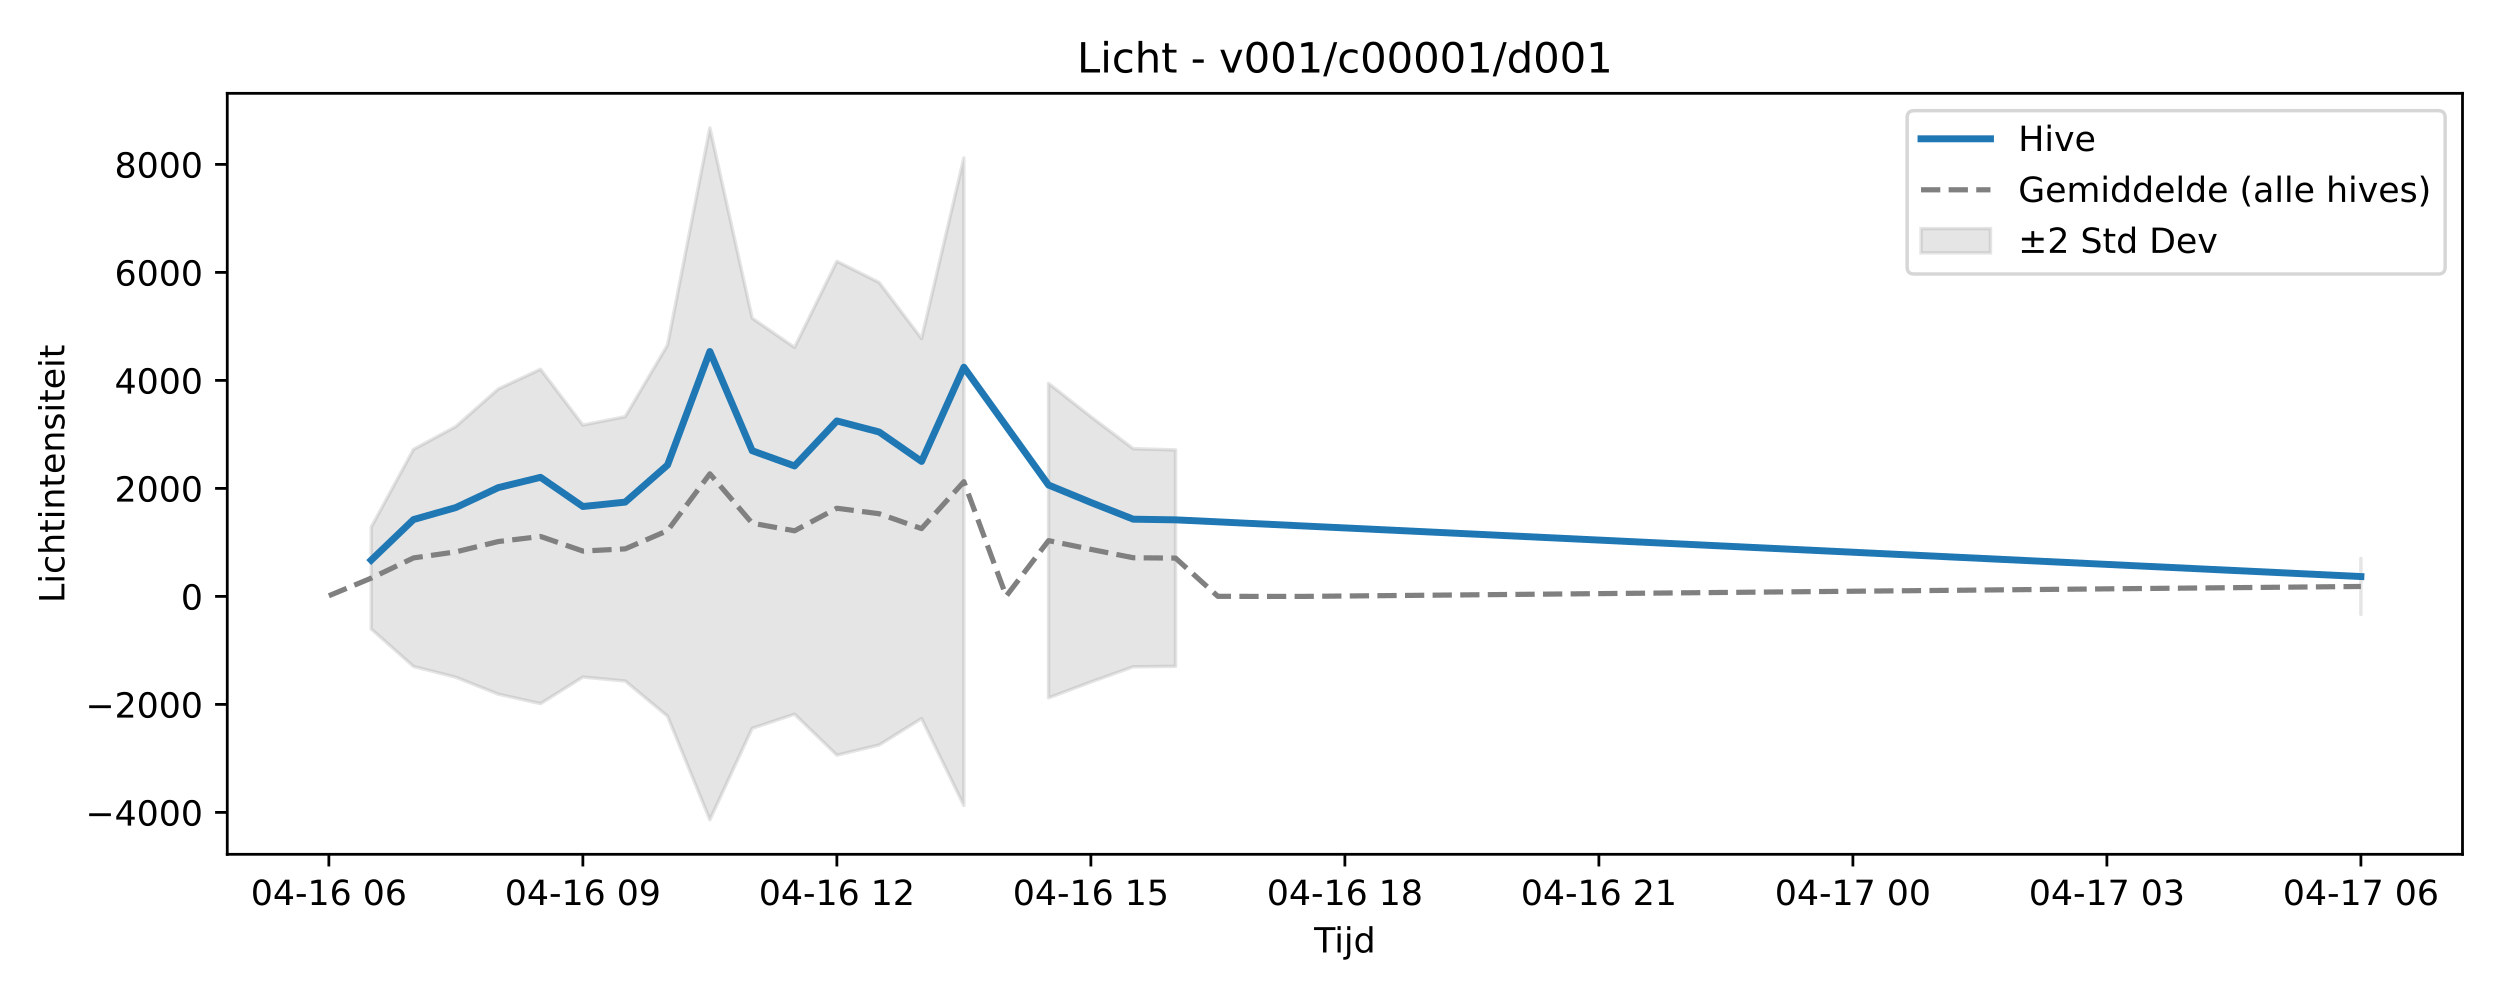
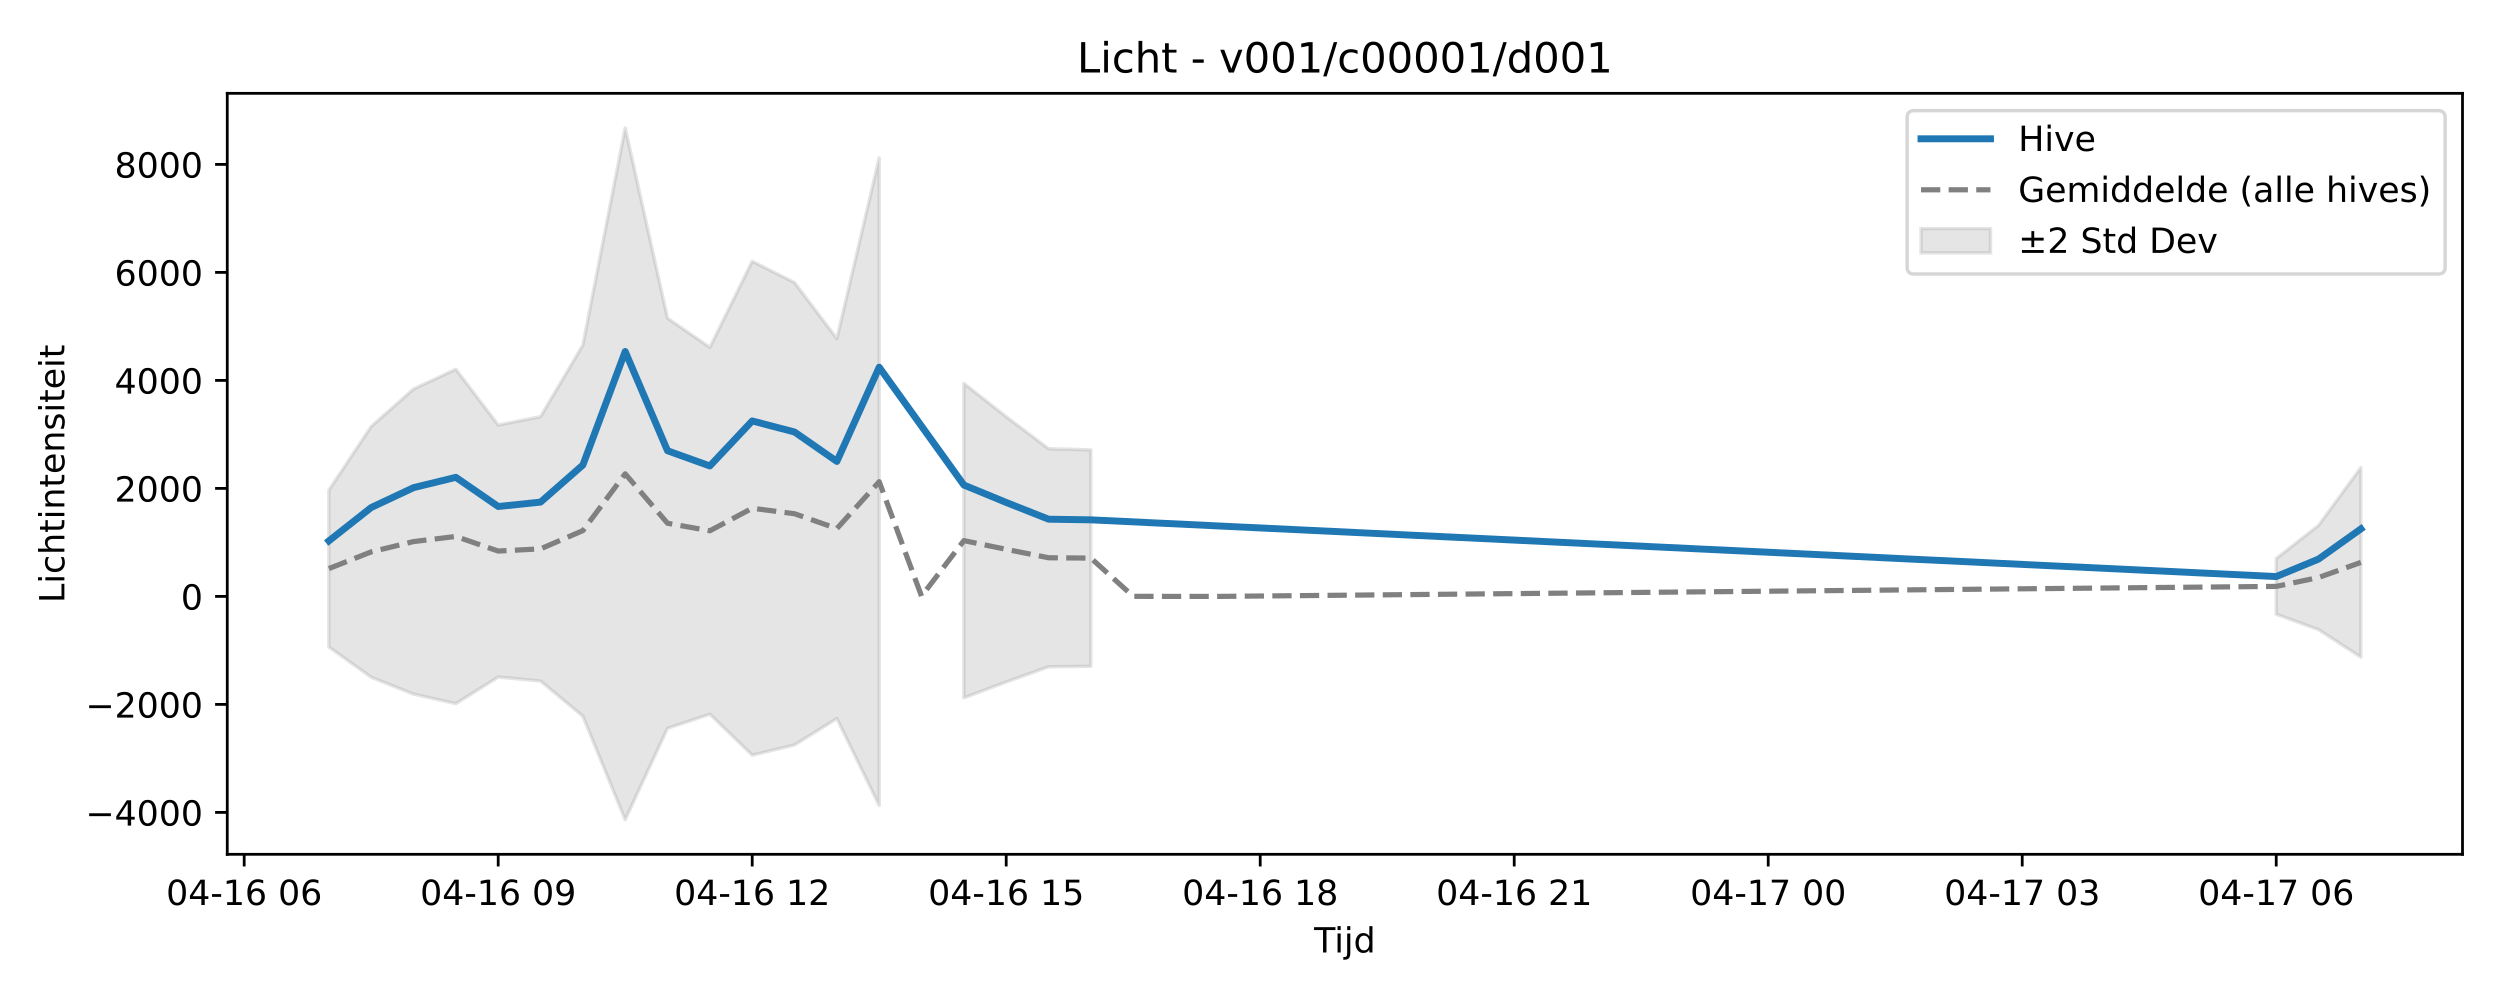
<svg xmlns="http://www.w3.org/2000/svg" xmlns:xlink="http://www.w3.org/1999/xlink" width="720pt" height="288pt" viewBox="0 0 720 288" version="1.1">
  <defs>
    <style type="text/css">*{stroke-linejoin: round; stroke-linecap: butt}</style>
  </defs>
  <g id="figure_1">
    <g id="patch_1">
      <path d="M 0 288  L 720 288  L 720 0  L 0 0  z " style="fill: #ffffff" />
    </g>
    <g id="axes_1">
      <g id="patch_2">
        <path d="M 65.45 246.04  L 709.2 246.04  L 709.2 26.88  L 65.45 26.88  z " style="fill: #ffffff" />
      </g>
      <g id="FillBetweenPolyCollection_1">
-         <path d="M 106.904 151.846  L 106.904 181.159  L 119.096 191.942  L 131.288 195.05  L 143.48 199.908  L 155.673 202.649  L 167.865 195  L 180.057 196.138  L 192.249 206.264  L 204.441 236.078  L 216.634 209.754  L 228.826 205.691  L 241.018 217.478  L 253.21 214.54  L 265.403 206.947  L 277.595 231.975  L 277.595 45.485  L 277.595 45.485  L 265.403 97.517  L 253.21 81.377  L 241.018 75.266  L 228.826 100.051  L 216.634 91.638  L 204.441 36.842  L 192.249 99.376  L 180.057 120.002  L 167.865 122.41  L 155.673 106.339  L 143.48 112.042  L 131.288 122.828  L 119.096 129.414  L 106.904 151.846  z " clip-path="url(#p30f64c1787)" style="fill: #808080; fill-opacity: 0.2; stroke: #808080; stroke-opacity: 0.2" />
-         <path d="M 301.979 110.423  L 301.979 200.974  L 314.172 196.406  L 326.364 192.039  L 338.556 191.902  L 338.556 129.568  L 338.556 129.568  L 326.364 129.224  L 314.172 120.015  L 301.979 110.423  z " clip-path="url(#p30f64c1787)" style="fill: #808080; fill-opacity: 0.2; stroke: #808080; stroke-opacity: 0.2" />
-         <path d="M 679.939 160.838  L 679.939 176.966  L 679.939 160.838  L 679.939 160.838  z " clip-path="url(#p30f64c1787)" style="fill: #808080; fill-opacity: 0.2; stroke: #808080; stroke-opacity: 0.2" />
+         <path d="M 94.711 141.179  L 94.711 186.336  L 106.904 195.05  L 119.096 199.908  L 131.288 202.649  L 143.48 195  L 155.673 196.138  L 167.865 206.264  L 180.057 236.078  L 192.249 209.754  L 204.441 205.691  L 216.634 217.478  L 228.826 214.54  L 241.018 206.947  L 253.21 231.975  L 253.21 45.485  L 253.21 45.485  L 241.018 97.517  L 228.826 81.377  L 216.634 75.266  L 204.441 100.051  L 192.249 91.638  L 180.057 36.842  L 167.865 99.376  L 155.673 120.002  L 143.48 122.41  L 131.288 106.339  L 119.096 112.042  L 106.904 122.828  L 94.711 141.179  z " clip-path="url(#p2fac8c04a3)" style="fill: #808080; fill-opacity: 0.2; stroke: #808080; stroke-opacity: 0.2" />
+         <path d="M 277.595 110.423  L 277.595 200.974  L 289.787 196.406  L 301.979 192.039  L 314.172 191.902  L 314.172 129.568  L 314.172 129.568  L 301.979 129.224  L 289.787 120.015  L 277.595 110.423  z " clip-path="url(#p2fac8c04a3)" style="fill: #808080; fill-opacity: 0.2; stroke: #808080; stroke-opacity: 0.2" />
+         <path d="M 655.554 160.874  L 655.554 176.892  L 667.746 181.349  L 679.939 189.264  L 679.939 134.668  L 679.939 134.668  L 667.746 151.302  L 655.554 160.874  z " clip-path="url(#p2fac8c04a3)" style="fill: #808080; fill-opacity: 0.2; stroke: #808080; stroke-opacity: 0.2" />
      </g>
      <g id="matplotlib.axis_1">
        <g id="xtick_1">
          <g id="line2d_1">
            <defs>
-               <path id="mbfbbfb5a3b" d="M 0 0  L 0 3.5  " style="stroke: #000000; stroke-width: 0.8" />
-             </defs>
-             <g>
-               <use xlink:href="#mbfbbfb5a3b" x="94.711" y="246.04" style="stroke: #000000; stroke-width: 0.8" />
+               <path id="m5d5c32a0fc" d="M 0 0  L 0 3.5  " style="stroke: #000000; stroke-width: 0.8" />
+             </defs>
+             <g>
+               <use xlink:href="#m5d5c32a0fc" x="70.327" y="246.04" style="stroke: #000000; stroke-width: 0.8" />
            </g>
          </g>
          <g id="text_1">
-             <g transform="translate(72.2309 260.6384) scale(0.1 -0.1)">
+             <g transform="translate(47.84643 260.6384) scale(0.1 -0.1)">
              <defs>
                <path id="DejaVuSans-30" d="M 2034 4250  Q 1547 4250 1301 3770  Q 1056 3291 1056 2328  Q 1056 1369 1301 889  Q 1547 409 2034 409  Q 2525 409 2770 889  Q 3016 1369 3016 2328  Q 3016 3291 2770 3770  Q 2525 4250 2034 4250  z M 2034 4750  Q 2819 4750 3233 4129  Q 3647 3509 3647 2328  Q 3647 1150 3233 529  Q 2819 -91 2034 -91  Q 1250 -91 836 529  Q 422 1150 422 2328  Q 422 3509 836 4129  Q 1250 4750 2034 4750  z " transform="scale(0.015625)" />
                <path id="DejaVuSans-34" d="M 2419 4116  L 825 1625  L 2419 1625  L 2419 4116  z M 2253 4666  L 3047 4666  L 3047 1625  L 3713 1625  L 3713 1100  L 3047 1100  L 3047 0  L 2419 0  L 2419 1100  L 313 1100  L 313 1709  L 2253 4666  z " transform="scale(0.015625)" />
                <path id="DejaVuSans-2d" d="M 313 2009  L 1997 2009  L 1997 1497  L 313 1497  L 313 2009  z " transform="scale(0.015625)" />
                <path id="DejaVuSans-31" d="M 794 531  L 1825 531  L 1825 4091  L 703 3866  L 703 4441  L 1819 4666  L 2450 4666  L 2450 531  L 3481 531  L 3481 0  L 794 0  L 794 531  z " transform="scale(0.015625)" />
                <path id="DejaVuSans-36" d="M 2113 2584  Q 1688 2584 1439 2293  Q 1191 2003 1191 1497  Q 1191 994 1439 701  Q 1688 409 2113 409  Q 2538 409 2786 701  Q 3034 994 3034 1497  Q 3034 2003 2786 2293  Q 2538 2584 2113 2584  z M 3366 4563  L 3366 3988  Q 3128 4100 2886 4159  Q 2644 4219 2406 4219  Q 1781 4219 1451 3797  Q 1122 3375 1075 2522  Q 1259 2794 1537 2939  Q 1816 3084 2150 3084  Q 2853 3084 3261 2657  Q 3669 2231 3669 1497  Q 3669 778 3244 343  Q 2819 -91 2113 -91  Q 1303 -91 875 529  Q 447 1150 447 2328  Q 447 3434 972 4092  Q 1497 4750 2381 4750  Q 2619 4750 2861 4703  Q 3103 4656 3366 4563  z " transform="scale(0.015625)" />
                <path id="DejaVuSans-20" transform="scale(0.015625)" />
              </defs>
              <use xlink:href="#DejaVuSans-30" />
              <use xlink:href="#DejaVuSans-34" transform="translate(63.62305 0)" />
              <use xlink:href="#DejaVuSans-2d" transform="translate(127.2461 0)" />
              <use xlink:href="#DejaVuSans-31" transform="translate(163.3301 0)" />
              <use xlink:href="#DejaVuSans-36" transform="translate(226.9531 0)" />
              <use xlink:href="#DejaVuSans-20" transform="translate(290.5762 0)" />
              <use xlink:href="#DejaVuSans-30" transform="translate(322.3633 0)" />
              <use xlink:href="#DejaVuSans-36" transform="translate(385.9863 0)" />
            </g>
          </g>
        </g>
        <g id="xtick_2">
          <g id="line2d_2">
            <g>
-               <use xlink:href="#mbfbbfb5a3b" x="167.865" y="246.04" style="stroke: #000000; stroke-width: 0.8" />
+               <use xlink:href="#m5d5c32a0fc" x="143.48" y="246.04" style="stroke: #000000; stroke-width: 0.8" />
            </g>
          </g>
          <g id="text_2">
-             <g transform="translate(145.3843 260.6384) scale(0.1 -0.1)">
+             <g transform="translate(120.9998 260.6384) scale(0.1 -0.1)">
              <defs>
                <path id="DejaVuSans-39" d="M 703 97  L 703 672  Q 941 559 1184 500  Q 1428 441 1663 441  Q 2288 441 2617 861  Q 2947 1281 2994 2138  Q 2813 1869 2534 1725  Q 2256 1581 1919 1581  Q 1219 1581 811 2004  Q 403 2428 403 3163  Q 403 3881 828 4315  Q 1253 4750 1959 4750  Q 2769 4750 3195 4129  Q 3622 3509 3622 2328  Q 3622 1225 3098 567  Q 2575 -91 1691 -91  Q 1453 -91 1209 -44  Q 966 3 703 97  z M 1959 2075  Q 2384 2075 2632 2365  Q 2881 2656 2881 3163  Q 2881 3666 2632 3958  Q 2384 4250 1959 4250  Q 1534 4250 1286 3958  Q 1038 3666 1038 3163  Q 1038 2656 1286 2365  Q 1534 2075 1959 2075  z " transform="scale(0.015625)" />
              </defs>
              <use xlink:href="#DejaVuSans-30" />
              <use xlink:href="#DejaVuSans-34" transform="translate(63.62305 0)" />
              <use xlink:href="#DejaVuSans-2d" transform="translate(127.2461 0)" />
              <use xlink:href="#DejaVuSans-31" transform="translate(163.3301 0)" />
              <use xlink:href="#DejaVuSans-36" transform="translate(226.9531 0)" />
              <use xlink:href="#DejaVuSans-20" transform="translate(290.5762 0)" />
              <use xlink:href="#DejaVuSans-30" transform="translate(322.3633 0)" />
              <use xlink:href="#DejaVuSans-39" transform="translate(385.9863 0)" />
            </g>
          </g>
        </g>
        <g id="xtick_3">
          <g id="line2d_3">
            <g>
-               <use xlink:href="#mbfbbfb5a3b" x="241.018" y="246.04" style="stroke: #000000; stroke-width: 0.8" />
+               <use xlink:href="#m5d5c32a0fc" x="216.634" y="246.04" style="stroke: #000000; stroke-width: 0.8" />
            </g>
          </g>
          <g id="text_3">
-             <g transform="translate(218.5377 260.6384) scale(0.1 -0.1)">
+             <g transform="translate(194.1532 260.6384) scale(0.1 -0.1)">
              <defs>
                <path id="DejaVuSans-32" d="M 1228 531  L 3431 531  L 3431 0  L 469 0  L 469 531  Q 828 903 1448 1529  Q 2069 2156 2228 2338  Q 2531 2678 2651 2914  Q 2772 3150 2772 3378  Q 2772 3750 2511 3984  Q 2250 4219 1831 4219  Q 1534 4219 1204 4116  Q 875 4013 500 3803  L 500 4441  Q 881 4594 1212 4672  Q 1544 4750 1819 4750  Q 2544 4750 2975 4387  Q 3406 4025 3406 3419  Q 3406 3131 3298 2873  Q 3191 2616 2906 2266  Q 2828 2175 2409 1742  Q 1991 1309 1228 531  z " transform="scale(0.015625)" />
              </defs>
              <use xlink:href="#DejaVuSans-30" />
              <use xlink:href="#DejaVuSans-34" transform="translate(63.62305 0)" />
              <use xlink:href="#DejaVuSans-2d" transform="translate(127.2461 0)" />
              <use xlink:href="#DejaVuSans-31" transform="translate(163.3301 0)" />
              <use xlink:href="#DejaVuSans-36" transform="translate(226.9531 0)" />
              <use xlink:href="#DejaVuSans-20" transform="translate(290.5762 0)" />
              <use xlink:href="#DejaVuSans-31" transform="translate(322.3633 0)" />
              <use xlink:href="#DejaVuSans-32" transform="translate(385.9863 0)" />
            </g>
          </g>
        </g>
        <g id="xtick_4">
          <g id="line2d_4">
            <g>
-               <use xlink:href="#mbfbbfb5a3b" x="314.172" y="246.04" style="stroke: #000000; stroke-width: 0.8" />
+               <use xlink:href="#m5d5c32a0fc" x="289.787" y="246.04" style="stroke: #000000; stroke-width: 0.8" />
            </g>
          </g>
          <g id="text_4">
-             <g transform="translate(291.6911 260.6384) scale(0.1 -0.1)">
+             <g transform="translate(267.3067 260.6384) scale(0.1 -0.1)">
              <defs>
                <path id="DejaVuSans-35" d="M 691 4666  L 3169 4666  L 3169 4134  L 1269 4134  L 1269 2991  Q 1406 3038 1543 3061  Q 1681 3084 1819 3084  Q 2600 3084 3056 2656  Q 3513 2228 3513 1497  Q 3513 744 3044 326  Q 2575 -91 1722 -91  Q 1428 -91 1123 -41  Q 819 9 494 109  L 494 744  Q 775 591 1075 516  Q 1375 441 1709 441  Q 2250 441 2565 725  Q 2881 1009 2881 1497  Q 2881 1984 2565 2268  Q 2250 2553 1709 2553  Q 1456 2553 1204 2497  Q 953 2441 691 2322  L 691 4666  z " transform="scale(0.015625)" />
              </defs>
              <use xlink:href="#DejaVuSans-30" />
              <use xlink:href="#DejaVuSans-34" transform="translate(63.62305 0)" />
              <use xlink:href="#DejaVuSans-2d" transform="translate(127.2461 0)" />
              <use xlink:href="#DejaVuSans-31" transform="translate(163.3301 0)" />
              <use xlink:href="#DejaVuSans-36" transform="translate(226.9531 0)" />
              <use xlink:href="#DejaVuSans-20" transform="translate(290.5762 0)" />
              <use xlink:href="#DejaVuSans-31" transform="translate(322.3633 0)" />
              <use xlink:href="#DejaVuSans-35" transform="translate(385.9863 0)" />
            </g>
          </g>
        </g>
        <g id="xtick_5">
          <g id="line2d_5">
            <g>
-               <use xlink:href="#mbfbbfb5a3b" x="387.325" y="246.04" style="stroke: #000000; stroke-width: 0.8" />
+               <use xlink:href="#m5d5c32a0fc" x="362.941" y="246.04" style="stroke: #000000; stroke-width: 0.8" />
            </g>
          </g>
          <g id="text_5">
-             <g transform="translate(364.8445 260.6384) scale(0.1 -0.1)">
+             <g transform="translate(340.4601 260.6384) scale(0.1 -0.1)">
              <defs>
                <path id="DejaVuSans-38" d="M 2034 2216  Q 1584 2216 1326 1975  Q 1069 1734 1069 1313  Q 1069 891 1326 650  Q 1584 409 2034 409  Q 2484 409 2743 651  Q 3003 894 3003 1313  Q 3003 1734 2745 1975  Q 2488 2216 2034 2216  z M 1403 2484  Q 997 2584 770 2862  Q 544 3141 544 3541  Q 544 4100 942 4425  Q 1341 4750 2034 4750  Q 2731 4750 3128 4425  Q 3525 4100 3525 3541  Q 3525 3141 3298 2862  Q 3072 2584 2669 2484  Q 3125 2378 3379 2068  Q 3634 1759 3634 1313  Q 3634 634 3220 271  Q 2806 -91 2034 -91  Q 1263 -91 848 271  Q 434 634 434 1313  Q 434 1759 690 2068  Q 947 2378 1403 2484  z M 1172 3481  Q 1172 3119 1398 2916  Q 1625 2713 2034 2713  Q 2441 2713 2670 2916  Q 2900 3119 2900 3481  Q 2900 3844 2670 4047  Q 2441 4250 2034 4250  Q 1625 4250 1398 4047  Q 1172 3844 1172 3481  z " transform="scale(0.015625)" />
              </defs>
              <use xlink:href="#DejaVuSans-30" />
              <use xlink:href="#DejaVuSans-34" transform="translate(63.62305 0)" />
              <use xlink:href="#DejaVuSans-2d" transform="translate(127.2461 0)" />
              <use xlink:href="#DejaVuSans-31" transform="translate(163.3301 0)" />
              <use xlink:href="#DejaVuSans-36" transform="translate(226.9531 0)" />
              <use xlink:href="#DejaVuSans-20" transform="translate(290.5762 0)" />
              <use xlink:href="#DejaVuSans-31" transform="translate(322.3633 0)" />
              <use xlink:href="#DejaVuSans-38" transform="translate(385.9863 0)" />
            </g>
          </g>
        </g>
        <g id="xtick_6">
          <g id="line2d_6">
            <g>
-               <use xlink:href="#mbfbbfb5a3b" x="460.478" y="246.04" style="stroke: #000000; stroke-width: 0.8" />
+               <use xlink:href="#m5d5c32a0fc" x="436.094" y="246.04" style="stroke: #000000; stroke-width: 0.8" />
            </g>
          </g>
          <g id="text_6">
-             <g transform="translate(437.9979 260.6384) scale(0.1 -0.1)">
+             <g transform="translate(413.6135 260.6384) scale(0.1 -0.1)">
              <use xlink:href="#DejaVuSans-30" />
              <use xlink:href="#DejaVuSans-34" transform="translate(63.62305 0)" />
              <use xlink:href="#DejaVuSans-2d" transform="translate(127.2461 0)" />
              <use xlink:href="#DejaVuSans-31" transform="translate(163.3301 0)" />
              <use xlink:href="#DejaVuSans-36" transform="translate(226.9531 0)" />
              <use xlink:href="#DejaVuSans-20" transform="translate(290.5762 0)" />
              <use xlink:href="#DejaVuSans-32" transform="translate(322.3633 0)" />
              <use xlink:href="#DejaVuSans-31" transform="translate(385.9863 0)" />
            </g>
          </g>
        </g>
        <g id="xtick_7">
          <g id="line2d_7">
            <g>
-               <use xlink:href="#mbfbbfb5a3b" x="533.632" y="246.04" style="stroke: #000000; stroke-width: 0.8" />
+               <use xlink:href="#m5d5c32a0fc" x="509.247" y="246.04" style="stroke: #000000; stroke-width: 0.8" />
            </g>
          </g>
          <g id="text_7">
-             <g transform="translate(511.1513 260.6384) scale(0.1 -0.1)">
+             <g transform="translate(486.7669 260.6384) scale(0.1 -0.1)">
              <defs>
                <path id="DejaVuSans-37" d="M 525 4666  L 3525 4666  L 3525 4397  L 1831 0  L 1172 0  L 2766 4134  L 525 4134  L 525 4666  z " transform="scale(0.015625)" />
              </defs>
              <use xlink:href="#DejaVuSans-30" />
              <use xlink:href="#DejaVuSans-34" transform="translate(63.62305 0)" />
              <use xlink:href="#DejaVuSans-2d" transform="translate(127.2461 0)" />
              <use xlink:href="#DejaVuSans-31" transform="translate(163.3301 0)" />
              <use xlink:href="#DejaVuSans-37" transform="translate(226.9531 0)" />
              <use xlink:href="#DejaVuSans-20" transform="translate(290.5762 0)" />
              <use xlink:href="#DejaVuSans-30" transform="translate(322.3633 0)" />
              <use xlink:href="#DejaVuSans-30" transform="translate(385.9863 0)" />
            </g>
          </g>
        </g>
        <g id="xtick_8">
          <g id="line2d_8">
            <g>
-               <use xlink:href="#mbfbbfb5a3b" x="606.785" y="246.04" style="stroke: #000000; stroke-width: 0.8" />
+               <use xlink:href="#m5d5c32a0fc" x="582.401" y="246.04" style="stroke: #000000; stroke-width: 0.8" />
            </g>
          </g>
          <g id="text_8">
-             <g transform="translate(584.3048 260.6384) scale(0.1 -0.1)">
+             <g transform="translate(559.9203 260.6384) scale(0.1 -0.1)">
              <defs>
                <path id="DejaVuSans-33" d="M 2597 2516  Q 3050 2419 3304 2112  Q 3559 1806 3559 1356  Q 3559 666 3084 287  Q 2609 -91 1734 -91  Q 1441 -91 1130 -33  Q 819 25 488 141  L 488 750  Q 750 597 1062 519  Q 1375 441 1716 441  Q 2309 441 2620 675  Q 2931 909 2931 1356  Q 2931 1769 2642 2001  Q 2353 2234 1838 2234  L 1294 2234  L 1294 2753  L 1863 2753  Q 2328 2753 2575 2939  Q 2822 3125 2822 3475  Q 2822 3834 2567 4026  Q 2313 4219 1838 4219  Q 1578 4219 1281 4162  Q 984 4106 628 3988  L 628 4550  Q 988 4650 1302 4700  Q 1616 4750 1894 4750  Q 2613 4750 3031 4423  Q 3450 4097 3450 3541  Q 3450 3153 3228 2886  Q 3006 2619 2597 2516  z " transform="scale(0.015625)" />
              </defs>
              <use xlink:href="#DejaVuSans-30" />
              <use xlink:href="#DejaVuSans-34" transform="translate(63.62305 0)" />
              <use xlink:href="#DejaVuSans-2d" transform="translate(127.2461 0)" />
              <use xlink:href="#DejaVuSans-31" transform="translate(163.3301 0)" />
              <use xlink:href="#DejaVuSans-37" transform="translate(226.9531 0)" />
              <use xlink:href="#DejaVuSans-20" transform="translate(290.5762 0)" />
              <use xlink:href="#DejaVuSans-30" transform="translate(322.3633 0)" />
              <use xlink:href="#DejaVuSans-33" transform="translate(385.9863 0)" />
            </g>
          </g>
        </g>
        <g id="xtick_9">
          <g id="line2d_9">
            <g>
-               <use xlink:href="#mbfbbfb5a3b" x="679.939" y="246.04" style="stroke: #000000; stroke-width: 0.8" />
+               <use xlink:href="#m5d5c32a0fc" x="655.554" y="246.04" style="stroke: #000000; stroke-width: 0.8" />
            </g>
          </g>
          <g id="text_9">
-             <g transform="translate(657.4582 260.6384) scale(0.1 -0.1)">
+             <g transform="translate(633.0737 260.6384) scale(0.1 -0.1)">
              <use xlink:href="#DejaVuSans-30" />
              <use xlink:href="#DejaVuSans-34" transform="translate(63.62305 0)" />
              <use xlink:href="#DejaVuSans-2d" transform="translate(127.2461 0)" />
              <use xlink:href="#DejaVuSans-31" transform="translate(163.3301 0)" />
              <use xlink:href="#DejaVuSans-37" transform="translate(226.9531 0)" />
              <use xlink:href="#DejaVuSans-20" transform="translate(290.5762 0)" />
              <use xlink:href="#DejaVuSans-30" transform="translate(322.3633 0)" />
              <use xlink:href="#DejaVuSans-36" transform="translate(385.9863 0)" />
            </g>
          </g>
        </g>
        <g id="text_10">
          <g transform="translate(378.475 274.3166) scale(0.1 -0.1)">
            <defs>
              <path id="DejaVuSans-54" d="M -19 4666  L 3928 4666  L 3928 4134  L 2272 4134  L 2272 0  L 1638 0  L 1638 4134  L -19 4134  L -19 4666  z " transform="scale(0.015625)" />
              <path id="DejaVuSans-69" d="M 603 3500  L 1178 3500  L 1178 0  L 603 0  L 603 3500  z M 603 4863  L 1178 4863  L 1178 4134  L 603 4134  L 603 4863  z " transform="scale(0.015625)" />
              <path id="DejaVuSans-6a" d="M 603 3500  L 1178 3500  L 1178 -63  Q 1178 -731 923 -1031  Q 669 -1331 103 -1331  L -116 -1331  L -116 -844  L 38 -844  Q 366 -844 484 -692  Q 603 -541 603 -63  L 603 3500  z M 603 4863  L 1178 4863  L 1178 4134  L 603 4134  L 603 4863  z " transform="scale(0.015625)" />
              <path id="DejaVuSans-64" d="M 2906 2969  L 2906 4863  L 3481 4863  L 3481 0  L 2906 0  L 2906 525  Q 2725 213 2448 61  Q 2172 -91 1784 -91  Q 1150 -91 751 415  Q 353 922 353 1747  Q 353 2572 751 3078  Q 1150 3584 1784 3584  Q 2172 3584 2448 3432  Q 2725 3281 2906 2969  z M 947 1747  Q 947 1113 1208 752  Q 1469 391 1925 391  Q 2381 391 2643 752  Q 2906 1113 2906 1747  Q 2906 2381 2643 2742  Q 2381 3103 1925 3103  Q 1469 3103 1208 2742  Q 947 2381 947 1747  z " transform="scale(0.015625)" />
            </defs>
            <use xlink:href="#DejaVuSans-54" />
            <use xlink:href="#DejaVuSans-69" transform="translate(57.95898 0)" />
            <use xlink:href="#DejaVuSans-6a" transform="translate(85.74219 0)" />
            <use xlink:href="#DejaVuSans-64" transform="translate(113.5254 0)" />
          </g>
        </g>
      </g>
      <g id="matplotlib.axis_2">
        <g id="ytick_1">
          <g id="line2d_10">
            <defs>
-               <path id="mc9722845b0" d="M 0 0  L -3.5 0  " style="stroke: #000000; stroke-width: 0.8" />
-             </defs>
-             <g>
-               <use xlink:href="#mc9722845b0" x="65.45" y="233.973" style="stroke: #000000; stroke-width: 0.8" />
+               <path id="mbd845eccdb" d="M 0 0  L -3.5 0  " style="stroke: #000000; stroke-width: 0.8" />
+             </defs>
+             <g>
+               <use xlink:href="#mbd845eccdb" x="65.45" y="233.973" style="stroke: #000000; stroke-width: 0.8" />
            </g>
          </g>
          <g id="text_11">
            <g transform="translate(24.62031 237.7722) scale(0.1 -0.1)">
              <defs>
                <path id="DejaVuSans-2212" d="M 678 2272  L 4684 2272  L 4684 1741  L 678 1741  L 678 2272  z " transform="scale(0.015625)" />
              </defs>
              <use xlink:href="#DejaVuSans-2212" />
              <use xlink:href="#DejaVuSans-34" transform="translate(83.78906 0)" />
              <use xlink:href="#DejaVuSans-30" transform="translate(147.4121 0)" />
              <use xlink:href="#DejaVuSans-30" transform="translate(211.0352 0)" />
              <use xlink:href="#DejaVuSans-30" transform="translate(274.6582 0)" />
            </g>
          </g>
        </g>
        <g id="ytick_2">
          <g id="line2d_11">
            <g>
-               <use xlink:href="#mc9722845b0" x="65.45" y="202.87" style="stroke: #000000; stroke-width: 0.8" />
+               <use xlink:href="#mbd845eccdb" x="65.45" y="202.87" style="stroke: #000000; stroke-width: 0.8" />
            </g>
          </g>
          <g id="text_12">
            <g transform="translate(24.62031 206.6689) scale(0.1 -0.1)">
              <use xlink:href="#DejaVuSans-2212" />
              <use xlink:href="#DejaVuSans-32" transform="translate(83.78906 0)" />
              <use xlink:href="#DejaVuSans-30" transform="translate(147.4121 0)" />
              <use xlink:href="#DejaVuSans-30" transform="translate(211.0352 0)" />
              <use xlink:href="#DejaVuSans-30" transform="translate(274.6582 0)" />
            </g>
          </g>
        </g>
        <g id="ytick_3">
          <g id="line2d_12">
            <g>
-               <use xlink:href="#mc9722845b0" x="65.45" y="171.766" style="stroke: #000000; stroke-width: 0.8" />
+               <use xlink:href="#mbd845eccdb" x="65.45" y="171.766" style="stroke: #000000; stroke-width: 0.8" />
            </g>
          </g>
          <g id="text_13">
            <g transform="translate(52.0875 175.5656) scale(0.1 -0.1)">
              <use xlink:href="#DejaVuSans-30" />
            </g>
          </g>
        </g>
        <g id="ytick_4">
          <g id="line2d_13">
            <g>
-               <use xlink:href="#mc9722845b0" x="65.45" y="140.663" style="stroke: #000000; stroke-width: 0.8" />
+               <use xlink:href="#mbd845eccdb" x="65.45" y="140.663" style="stroke: #000000; stroke-width: 0.8" />
            </g>
          </g>
          <g id="text_14">
            <g transform="translate(33 144.4623) scale(0.1 -0.1)">
              <use xlink:href="#DejaVuSans-32" />
              <use xlink:href="#DejaVuSans-30" transform="translate(63.62305 0)" />
              <use xlink:href="#DejaVuSans-30" transform="translate(127.2461 0)" />
              <use xlink:href="#DejaVuSans-30" transform="translate(190.8691 0)" />
            </g>
          </g>
        </g>
        <g id="ytick_5">
          <g id="line2d_14">
            <g>
-               <use xlink:href="#mc9722845b0" x="65.45" y="109.56" style="stroke: #000000; stroke-width: 0.8" />
+               <use xlink:href="#mbd845eccdb" x="65.45" y="109.56" style="stroke: #000000; stroke-width: 0.8" />
            </g>
          </g>
          <g id="text_15">
            <g transform="translate(33 113.359) scale(0.1 -0.1)">
              <use xlink:href="#DejaVuSans-34" />
              <use xlink:href="#DejaVuSans-30" transform="translate(63.62305 0)" />
              <use xlink:href="#DejaVuSans-30" transform="translate(127.2461 0)" />
              <use xlink:href="#DejaVuSans-30" transform="translate(190.8691 0)" />
            </g>
          </g>
        </g>
        <g id="ytick_6">
          <g id="line2d_15">
            <g>
-               <use xlink:href="#mc9722845b0" x="65.45" y="78.456" style="stroke: #000000; stroke-width: 0.8" />
+               <use xlink:href="#mbd845eccdb" x="65.45" y="78.456" style="stroke: #000000; stroke-width: 0.8" />
            </g>
          </g>
          <g id="text_16">
            <g transform="translate(33 82.2557) scale(0.1 -0.1)">
              <use xlink:href="#DejaVuSans-36" />
              <use xlink:href="#DejaVuSans-30" transform="translate(63.62305 0)" />
              <use xlink:href="#DejaVuSans-30" transform="translate(127.2461 0)" />
              <use xlink:href="#DejaVuSans-30" transform="translate(190.8691 0)" />
            </g>
          </g>
        </g>
        <g id="ytick_7">
          <g id="line2d_16">
            <g>
-               <use xlink:href="#mc9722845b0" x="65.45" y="47.353" style="stroke: #000000; stroke-width: 0.8" />
+               <use xlink:href="#mbd845eccdb" x="65.45" y="47.353" style="stroke: #000000; stroke-width: 0.8" />
            </g>
          </g>
          <g id="text_17">
            <g transform="translate(33 51.1524) scale(0.1 -0.1)">
              <use xlink:href="#DejaVuSans-38" />
              <use xlink:href="#DejaVuSans-30" transform="translate(63.62305 0)" />
              <use xlink:href="#DejaVuSans-30" transform="translate(127.2461 0)" />
              <use xlink:href="#DejaVuSans-30" transform="translate(190.8691 0)" />
            </g>
          </g>
        </g>
        <g id="text_18">
          <g transform="translate(18.54062 173.6561) rotate(-90) scale(0.1 -0.1)">
            <defs>
              <path id="DejaVuSans-4c" d="M 628 4666  L 1259 4666  L 1259 531  L 3531 531  L 3531 0  L 628 0  L 628 4666  z " transform="scale(0.015625)" />
              <path id="DejaVuSans-63" d="M 3122 3366  L 3122 2828  Q 2878 2963 2633 3030  Q 2388 3097 2138 3097  Q 1578 3097 1268 2742  Q 959 2388 959 1747  Q 959 1106 1268 751  Q 1578 397 2138 397  Q 2388 397 2633 464  Q 2878 531 3122 666  L 3122 134  Q 2881 22 2623 -34  Q 2366 -91 2075 -91  Q 1284 -91 818 406  Q 353 903 353 1747  Q 353 2603 823 3093  Q 1294 3584 2113 3584  Q 2378 3584 2631 3529  Q 2884 3475 3122 3366  z " transform="scale(0.015625)" />
              <path id="DejaVuSans-68" d="M 3513 2113  L 3513 0  L 2938 0  L 2938 2094  Q 2938 2591 2744 2837  Q 2550 3084 2163 3084  Q 1697 3084 1428 2787  Q 1159 2491 1159 1978  L 1159 0  L 581 0  L 581 4863  L 1159 4863  L 1159 2956  Q 1366 3272 1645 3428  Q 1925 3584 2291 3584  Q 2894 3584 3203 3211  Q 3513 2838 3513 2113  z " transform="scale(0.015625)" />
              <path id="DejaVuSans-74" d="M 1172 4494  L 1172 3500  L 2356 3500  L 2356 3053  L 1172 3053  L 1172 1153  Q 1172 725 1289 603  Q 1406 481 1766 481  L 2356 481  L 2356 0  L 1766 0  Q 1100 0 847 248  Q 594 497 594 1153  L 594 3053  L 172 3053  L 172 3500  L 594 3500  L 594 4494  L 1172 4494  z " transform="scale(0.015625)" />
              <path id="DejaVuSans-6e" d="M 3513 2113  L 3513 0  L 2938 0  L 2938 2094  Q 2938 2591 2744 2837  Q 2550 3084 2163 3084  Q 1697 3084 1428 2787  Q 1159 2491 1159 1978  L 1159 0  L 581 0  L 581 3500  L 1159 3500  L 1159 2956  Q 1366 3272 1645 3428  Q 1925 3584 2291 3584  Q 2894 3584 3203 3211  Q 3513 2838 3513 2113  z " transform="scale(0.015625)" />
              <path id="DejaVuSans-65" d="M 3597 1894  L 3597 1613  L 953 1613  Q 991 1019 1311 708  Q 1631 397 2203 397  Q 2534 397 2845 478  Q 3156 559 3463 722  L 3463 178  Q 3153 47 2828 -22  Q 2503 -91 2169 -91  Q 1331 -91 842 396  Q 353 884 353 1716  Q 353 2575 817 3079  Q 1281 3584 2069 3584  Q 2775 3584 3186 3129  Q 3597 2675 3597 1894  z M 3022 2063  Q 3016 2534 2758 2815  Q 2500 3097 2075 3097  Q 1594 3097 1305 2825  Q 1016 2553 972 2059  L 3022 2063  z " transform="scale(0.015625)" />
              <path id="DejaVuSans-73" d="M 2834 3397  L 2834 2853  Q 2591 2978 2328 3040  Q 2066 3103 1784 3103  Q 1356 3103 1142 2972  Q 928 2841 928 2578  Q 928 2378 1081 2264  Q 1234 2150 1697 2047  L 1894 2003  Q 2506 1872 2764 1633  Q 3022 1394 3022 966  Q 3022 478 2636 193  Q 2250 -91 1575 -91  Q 1294 -91 989 -36  Q 684 19 347 128  L 347 722  Q 666 556 975 473  Q 1284 391 1588 391  Q 1994 391 2212 530  Q 2431 669 2431 922  Q 2431 1156 2273 1281  Q 2116 1406 1581 1522  L 1381 1569  Q 847 1681 609 1914  Q 372 2147 372 2553  Q 372 3047 722 3315  Q 1072 3584 1716 3584  Q 2034 3584 2315 3537  Q 2597 3491 2834 3397  z " transform="scale(0.015625)" />
            </defs>
            <use xlink:href="#DejaVuSans-4c" />
            <use xlink:href="#DejaVuSans-69" transform="translate(55.71289 0)" />
            <use xlink:href="#DejaVuSans-63" transform="translate(83.49609 0)" />
            <use xlink:href="#DejaVuSans-68" transform="translate(138.4766 0)" />
            <use xlink:href="#DejaVuSans-74" transform="translate(201.8555 0)" />
            <use xlink:href="#DejaVuSans-69" transform="translate(241.0645 0)" />
            <use xlink:href="#DejaVuSans-6e" transform="translate(268.8477 0)" />
            <use xlink:href="#DejaVuSans-74" transform="translate(332.2266 0)" />
            <use xlink:href="#DejaVuSans-65" transform="translate(371.4355 0)" />
            <use xlink:href="#DejaVuSans-6e" transform="translate(432.959 0)" />
            <use xlink:href="#DejaVuSans-73" transform="translate(496.3379 0)" />
            <use xlink:href="#DejaVuSans-69" transform="translate(548.4375 0)" />
            <use xlink:href="#DejaVuSans-74" transform="translate(576.2207 0)" />
            <use xlink:href="#DejaVuSans-65" transform="translate(615.4297 0)" />
            <use xlink:href="#DejaVuSans-69" transform="translate(676.9531 0)" />
            <use xlink:href="#DejaVuSans-74" transform="translate(704.7363 0)" />
          </g>
        </g>
      </g>
      <g id="line2d_17">
-         <path d="M 106.904 161.32  L 119.096 149.625  L 131.288 146.171  L 143.48 140.442  L 155.673 137.469  L 167.865 145.873  L 180.057 144.611  L 192.249 133.925  L 204.441 101.24  L 216.634 129.816  L 228.826 134.197  L 241.018 121.232  L 253.21 124.419  L 265.403 132.887  L 277.595 105.763  L 301.979 139.691  L 314.172 144.707  L 326.364 149.528  L 338.556 149.716  L 679.939 166.051  " clip-path="url(#p30f64c1787)" style="fill: none; stroke: #1f77b4; stroke-width: 2; stroke-linecap: square" />
+         <path d="M 94.711 155.775  L 106.904 146.171  L 119.096 140.442  L 131.288 137.469  L 143.48 145.873  L 155.673 144.611  L 167.865 133.925  L 180.057 101.24  L 192.249 129.816  L 204.441 134.197  L 216.634 121.232  L 228.826 124.419  L 241.018 132.887  L 253.21 105.763  L 277.595 139.691  L 289.787 144.707  L 301.979 149.528  L 314.172 149.716  L 655.554 166.051  L 667.746 161.014  L 679.939 152.314  " clip-path="url(#p2fac8c04a3)" style="fill: none; stroke: #1f77b4; stroke-width: 2; stroke-linecap: square" />
      </g>
      <g id="line2d_18">
-         <path d="M 94.711 171.584  L 106.904 166.502  L 119.096 160.678  L 131.288 158.939  L 143.48 155.975  L 155.673 154.494  L 167.865 158.705  L 180.057 158.07  L 192.249 152.82  L 204.441 136.46  L 216.634 150.696  L 228.826 152.871  L 241.018 146.372  L 253.21 147.959  L 265.403 152.232  L 277.595 138.73  L 289.787 171.693  L 301.979 155.698  L 314.172 158.211  L 326.364 160.632  L 338.556 160.735  L 350.748 171.749  L 375.133 171.766  L 679.939 168.902  " clip-path="url(#p30f64c1787)" style="fill: none; stroke-dasharray: 5.55,2.4; stroke-dashoffset: 0; stroke: #808080; stroke-width: 1.5" />
+         <path d="M 94.711 163.757  L 106.904 158.939  L 119.096 155.975  L 131.288 154.494  L 143.48 158.705  L 155.673 158.07  L 167.865 152.82  L 180.057 136.46  L 192.249 150.696  L 204.441 152.871  L 216.634 146.372  L 228.826 147.959  L 241.018 152.232  L 253.21 138.73  L 265.403 171.693  L 277.595 155.698  L 289.787 158.211  L 301.979 160.632  L 314.172 160.735  L 326.364 171.749  L 350.748 171.766  L 655.554 168.883  L 667.746 166.326  L 679.939 161.966  " clip-path="url(#p2fac8c04a3)" style="fill: none; stroke-dasharray: 5.55,2.4; stroke-dashoffset: 0; stroke: #808080; stroke-width: 1.5" />
      </g>
      <g id="patch_3">
        <path d="M 65.45 246.04  L 65.45 26.88  " style="fill: none; stroke: #000000; stroke-width: 0.8; stroke-linejoin: miter; stroke-linecap: square" />
      </g>
      <g id="patch_4">
        <path d="M 709.2 246.04  L 709.2 26.88  " style="fill: none; stroke: #000000; stroke-width: 0.8; stroke-linejoin: miter; stroke-linecap: square" />
      </g>
      <g id="patch_5">
        <path d="M 65.45 246.04  L 709.2 246.04  " style="fill: none; stroke: #000000; stroke-width: 0.8; stroke-linejoin: miter; stroke-linecap: square" />
      </g>
      <g id="patch_6">
        <path d="M 65.45 26.88  L 709.2 26.88  " style="fill: none; stroke: #000000; stroke-width: 0.8; stroke-linejoin: miter; stroke-linecap: square" />
      </g>
      <g id="text_19">
        <g transform="translate(310.1884 20.88) scale(0.12 -0.12)">
          <defs>
            <path id="DejaVuSans-76" d="M 191 3500  L 800 3500  L 1894 563  L 2988 3500  L 3597 3500  L 2284 0  L 1503 0  L 191 3500  z " transform="scale(0.015625)" />
            <path id="DejaVuSans-2f" d="M 1625 4666  L 2156 4666  L 531 -594  L 0 -594  L 1625 4666  z " transform="scale(0.015625)" />
          </defs>
          <use xlink:href="#DejaVuSans-4c" />
          <use xlink:href="#DejaVuSans-69" transform="translate(55.71289 0)" />
          <use xlink:href="#DejaVuSans-63" transform="translate(83.49609 0)" />
          <use xlink:href="#DejaVuSans-68" transform="translate(138.4766 0)" />
          <use xlink:href="#DejaVuSans-74" transform="translate(201.8555 0)" />
          <use xlink:href="#DejaVuSans-20" transform="translate(241.0645 0)" />
          <use xlink:href="#DejaVuSans-2d" transform="translate(272.8516 0)" />
          <use xlink:href="#DejaVuSans-20" transform="translate(308.9355 0)" />
          <use xlink:href="#DejaVuSans-76" transform="translate(340.7227 0)" />
          <use xlink:href="#DejaVuSans-30" transform="translate(399.9023 0)" />
          <use xlink:href="#DejaVuSans-30" transform="translate(463.5254 0)" />
          <use xlink:href="#DejaVuSans-31" transform="translate(527.1484 0)" />
          <use xlink:href="#DejaVuSans-2f" transform="translate(590.7715 0)" />
          <use xlink:href="#DejaVuSans-63" transform="translate(624.4629 0)" />
          <use xlink:href="#DejaVuSans-30" transform="translate(679.4434 0)" />
          <use xlink:href="#DejaVuSans-30" transform="translate(743.0664 0)" />
          <use xlink:href="#DejaVuSans-30" transform="translate(806.6895 0)" />
          <use xlink:href="#DejaVuSans-30" transform="translate(870.3125 0)" />
          <use xlink:href="#DejaVuSans-31" transform="translate(933.9355 0)" />
          <use xlink:href="#DejaVuSans-2f" transform="translate(997.5586 0)" />
          <use xlink:href="#DejaVuSans-64" transform="translate(1031.25 0)" />
          <use xlink:href="#DejaVuSans-30" transform="translate(1094.727 0)" />
          <use xlink:href="#DejaVuSans-30" transform="translate(1158.35 0)" />
          <use xlink:href="#DejaVuSans-31" transform="translate(1221.973 0)" />
        </g>
      </g>
      <g id="legend_1">
        <g id="patch_7">
          <path d="M 551.256 78.914  L 702.2 78.914  Q 704.2 78.914 704.2 76.914  L 704.2 33.88  Q 704.2 31.88 702.2 31.88  L 551.256 31.88  Q 549.256 31.88 549.256 33.88  L 549.256 76.914  Q 549.256 78.914 551.256 78.914  z " style="fill: #ffffff; opacity: 0.8; stroke: #cccccc; stroke-linejoin: miter" />
        </g>
        <g id="line2d_19">
          <path d="M 553.256 39.978  L 563.256 39.978  L 573.256 39.978  " style="fill: none; stroke: #1f77b4; stroke-width: 2; stroke-linecap: square" />
        </g>
        <g id="text_20">
          <g transform="translate(581.2563 43.47844) scale(0.1 -0.1)">
            <defs>
              <path id="DejaVuSans-48" d="M 628 4666  L 1259 4666  L 1259 2753  L 3553 2753  L 3553 4666  L 4184 4666  L 4184 0  L 3553 0  L 3553 2222  L 1259 2222  L 1259 0  L 628 0  L 628 4666  z " transform="scale(0.015625)" />
            </defs>
            <use xlink:href="#DejaVuSans-48" />
            <use xlink:href="#DejaVuSans-69" transform="translate(75.19531 0)" />
            <use xlink:href="#DejaVuSans-76" transform="translate(102.9785 0)" />
            <use xlink:href="#DejaVuSans-65" transform="translate(162.1582 0)" />
          </g>
        </g>
        <g id="line2d_20">
          <path d="M 553.256 54.657  L 563.256 54.657  L 573.256 54.657  " style="fill: none; stroke-dasharray: 5.55,2.4; stroke-dashoffset: 0; stroke: #808080; stroke-width: 1.5" />
        </g>
        <g id="text_21">
          <g transform="translate(581.2563 58.15656) scale(0.1 -0.1)">
            <defs>
              <path id="DejaVuSans-47" d="M 3809 666  L 3809 1919  L 2778 1919  L 2778 2438  L 4434 2438  L 4434 434  Q 4069 175 3628 42  Q 3188 -91 2688 -91  Q 1594 -91 976 548  Q 359 1188 359 2328  Q 359 3472 976 4111  Q 1594 4750 2688 4750  Q 3144 4750 3555 4637  Q 3966 4525 4313 4306  L 4313 3634  Q 3963 3931 3569 4081  Q 3175 4231 2741 4231  Q 1884 4231 1454 3753  Q 1025 3275 1025 2328  Q 1025 1384 1454 906  Q 1884 428 2741 428  Q 3075 428 3337 486  Q 3600 544 3809 666  z " transform="scale(0.015625)" />
              <path id="DejaVuSans-6d" d="M 3328 2828  Q 3544 3216 3844 3400  Q 4144 3584 4550 3584  Q 5097 3584 5394 3201  Q 5691 2819 5691 2113  L 5691 0  L 5113 0  L 5113 2094  Q 5113 2597 4934 2840  Q 4756 3084 4391 3084  Q 3944 3084 3684 2787  Q 3425 2491 3425 1978  L 3425 0  L 2847 0  L 2847 2094  Q 2847 2600 2669 2842  Q 2491 3084 2119 3084  Q 1678 3084 1418 2786  Q 1159 2488 1159 1978  L 1159 0  L 581 0  L 581 3500  L 1159 3500  L 1159 2956  Q 1356 3278 1631 3431  Q 1906 3584 2284 3584  Q 2666 3584 2933 3390  Q 3200 3197 3328 2828  z " transform="scale(0.015625)" />
              <path id="DejaVuSans-6c" d="M 603 4863  L 1178 4863  L 1178 0  L 603 0  L 603 4863  z " transform="scale(0.015625)" />
              <path id="DejaVuSans-28" d="M 1984 4856  Q 1566 4138 1362 3434  Q 1159 2731 1159 2009  Q 1159 1288 1364 580  Q 1569 -128 1984 -844  L 1484 -844  Q 1016 -109 783 600  Q 550 1309 550 2009  Q 550 2706 781 3412  Q 1013 4119 1484 4856  L 1984 4856  z " transform="scale(0.015625)" />
              <path id="DejaVuSans-61" d="M 2194 1759  Q 1497 1759 1228 1600  Q 959 1441 959 1056  Q 959 750 1161 570  Q 1363 391 1709 391  Q 2188 391 2477 730  Q 2766 1069 2766 1631  L 2766 1759  L 2194 1759  z M 3341 1997  L 3341 0  L 2766 0  L 2766 531  Q 2569 213 2275 61  Q 1981 -91 1556 -91  Q 1019 -91 701 211  Q 384 513 384 1019  Q 384 1609 779 1909  Q 1175 2209 1959 2209  L 2766 2209  L 2766 2266  Q 2766 2663 2505 2880  Q 2244 3097 1772 3097  Q 1472 3097 1187 3025  Q 903 2953 641 2809  L 641 3341  Q 956 3463 1253 3523  Q 1550 3584 1831 3584  Q 2591 3584 2966 3190  Q 3341 2797 3341 1997  z " transform="scale(0.015625)" />
              <path id="DejaVuSans-29" d="M 513 4856  L 1013 4856  Q 1481 4119 1714 3412  Q 1947 2706 1947 2009  Q 1947 1309 1714 600  Q 1481 -109 1013 -844  L 513 -844  Q 928 -128 1133 580  Q 1338 1288 1338 2009  Q 1338 2731 1133 3434  Q 928 4138 513 4856  z " transform="scale(0.015625)" />
            </defs>
            <use xlink:href="#DejaVuSans-47" />
            <use xlink:href="#DejaVuSans-65" transform="translate(77.49023 0)" />
            <use xlink:href="#DejaVuSans-6d" transform="translate(139.0137 0)" />
            <use xlink:href="#DejaVuSans-69" transform="translate(236.4258 0)" />
            <use xlink:href="#DejaVuSans-64" transform="translate(264.209 0)" />
            <use xlink:href="#DejaVuSans-64" transform="translate(327.6855 0)" />
            <use xlink:href="#DejaVuSans-65" transform="translate(391.1621 0)" />
            <use xlink:href="#DejaVuSans-6c" transform="translate(452.6855 0)" />
            <use xlink:href="#DejaVuSans-64" transform="translate(480.4688 0)" />
            <use xlink:href="#DejaVuSans-65" transform="translate(543.9453 0)" />
            <use xlink:href="#DejaVuSans-20" transform="translate(605.4688 0)" />
            <use xlink:href="#DejaVuSans-28" transform="translate(637.2559 0)" />
            <use xlink:href="#DejaVuSans-61" transform="translate(676.2695 0)" />
            <use xlink:href="#DejaVuSans-6c" transform="translate(737.5488 0)" />
            <use xlink:href="#DejaVuSans-6c" transform="translate(765.332 0)" />
            <use xlink:href="#DejaVuSans-65" transform="translate(793.1152 0)" />
            <use xlink:href="#DejaVuSans-20" transform="translate(854.6387 0)" />
            <use xlink:href="#DejaVuSans-68" transform="translate(886.4258 0)" />
            <use xlink:href="#DejaVuSans-69" transform="translate(949.8047 0)" />
            <use xlink:href="#DejaVuSans-76" transform="translate(977.5879 0)" />
            <use xlink:href="#DejaVuSans-65" transform="translate(1036.768 0)" />
            <use xlink:href="#DejaVuSans-73" transform="translate(1098.291 0)" />
            <use xlink:href="#DejaVuSans-29" transform="translate(1150.391 0)" />
          </g>
        </g>
        <g id="patch_8">
          <path d="M 553.256 72.835  L 573.256 72.835  L 573.256 65.835  L 553.256 65.835  z " style="fill: #808080; fill-opacity: 0.2; stroke: #808080; stroke-opacity: 0.2; stroke-linejoin: miter" />
        </g>
        <g id="text_22">
          <g transform="translate(581.2563 72.83469) scale(0.1 -0.1)">
            <defs>
              <path id="DejaVuSans-b1" d="M 2944 4013  L 2944 2803  L 4684 2803  L 4684 2272  L 2944 2272  L 2944 1063  L 2419 1063  L 2419 2272  L 678 2272  L 678 2803  L 2419 2803  L 2419 4013  L 2944 4013  z M 678 531  L 4684 531  L 4684 0  L 678 0  L 678 531  z " transform="scale(0.015625)" />
              <path id="DejaVuSans-53" d="M 3425 4513  L 3425 3897  Q 3066 4069 2747 4153  Q 2428 4238 2131 4238  Q 1616 4238 1336 4038  Q 1056 3838 1056 3469  Q 1056 3159 1242 3001  Q 1428 2844 1947 2747  L 2328 2669  Q 3034 2534 3370 2195  Q 3706 1856 3706 1288  Q 3706 609 3251 259  Q 2797 -91 1919 -91  Q 1588 -91 1214 -16  Q 841 59 441 206  L 441 856  Q 825 641 1194 531  Q 1563 422 1919 422  Q 2459 422 2753 634  Q 3047 847 3047 1241  Q 3047 1584 2836 1778  Q 2625 1972 2144 2069  L 1759 2144  Q 1053 2284 737 2584  Q 422 2884 422 3419  Q 422 4038 858 4394  Q 1294 4750 2059 4750  Q 2388 4750 2728 4690  Q 3069 4631 3425 4513  z " transform="scale(0.015625)" />
              <path id="DejaVuSans-44" d="M 1259 4147  L 1259 519  L 2022 519  Q 2988 519 3436 956  Q 3884 1394 3884 2338  Q 3884 3275 3436 3711  Q 2988 4147 2022 4147  L 1259 4147  z M 628 4666  L 1925 4666  Q 3281 4666 3915 4102  Q 4550 3538 4550 2338  Q 4550 1131 3912 565  Q 3275 0 1925 0  L 628 0  L 628 4666  z " transform="scale(0.015625)" />
            </defs>
            <use xlink:href="#DejaVuSans-b1" />
            <use xlink:href="#DejaVuSans-32" transform="translate(83.78906 0)" />
            <use xlink:href="#DejaVuSans-20" transform="translate(147.4121 0)" />
            <use xlink:href="#DejaVuSans-53" transform="translate(179.1992 0)" />
            <use xlink:href="#DejaVuSans-74" transform="translate(242.6758 0)" />
            <use xlink:href="#DejaVuSans-64" transform="translate(281.8848 0)" />
            <use xlink:href="#DejaVuSans-20" transform="translate(345.3613 0)" />
            <use xlink:href="#DejaVuSans-44" transform="translate(377.1484 0)" />
            <use xlink:href="#DejaVuSans-65" transform="translate(454.1504 0)" />
            <use xlink:href="#DejaVuSans-76" transform="translate(515.6738 0)" />
          </g>
        </g>
      </g>
    </g>
  </g>
  <defs>
-     <clipPath id="p30f64c1787">
+     <clipPath id="p2fac8c04a3">
      <rect x="65.45" y="26.88" width="643.75" height="219.16" />
    </clipPath>
  </defs>
</svg>
